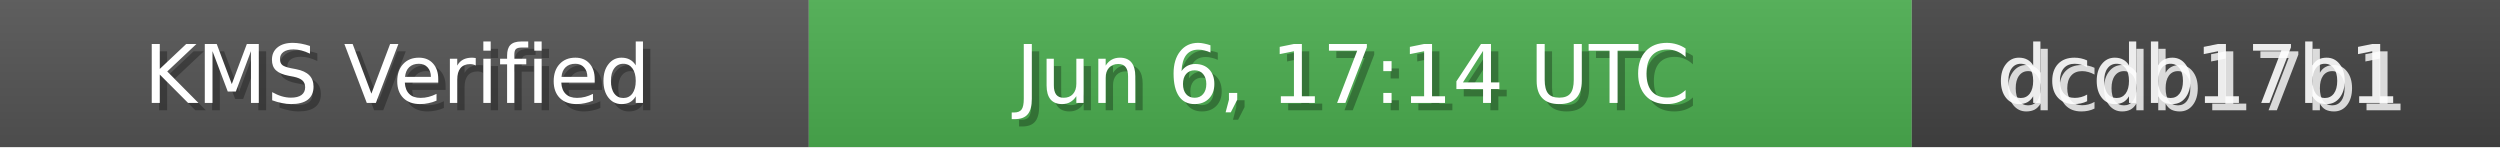
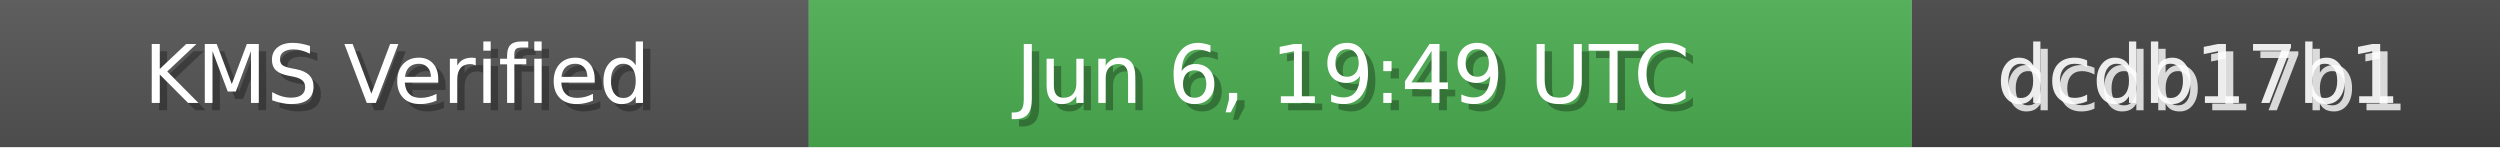
<svg xmlns="http://www.w3.org/2000/svg" width="340" height="20" role="img">
  <linearGradient id="bg" x2="0" y2="100%">
    <stop offset="0" stop-color="#bbb" stop-opacity=".1" />
    <stop offset="1" stop-opacity=".1" />
  </linearGradient>
  <rect width="110" height="20" fill="#555" />
  <rect x="110" width="150" height="20" fill="#4CAF50" />
  <rect x="260" width="80" height="20" fill="#444" />
  <rect width="340" height="20" fill="url(#bg)" />
  <g fill="#fff" text-anchor="middle" font-family="Verdana,Geneva,DejaVu Sans,sans-serif" font-size="11">
    <text x="55" y="15" fill="#000" fill-opacity=".3">KMS Verified</text>
    <text x="54" y="14">KMS Verified</text>
-     <text x="185" y="15" fill="#000" fill-opacity=".3">Jun 6, 17:14 UTC</text>
-     <text x="184" y="14">Jun 6, 17:14 UTC</text>
+     <text x="185" y="15" fill="#000" fill-opacity=".3">Jun 6, 19:49 UTC</text>
+     <text x="184" y="14">Jun 6, 19:49 UTC</text>
    <text x="300" y="15" fill="#fff" fill-opacity=".8">dcdb17b1</text>
    <text x="299" y="14" fill="#fff" fill-opacity=".9">dcdb17b1</text>
  </g>
</svg>
